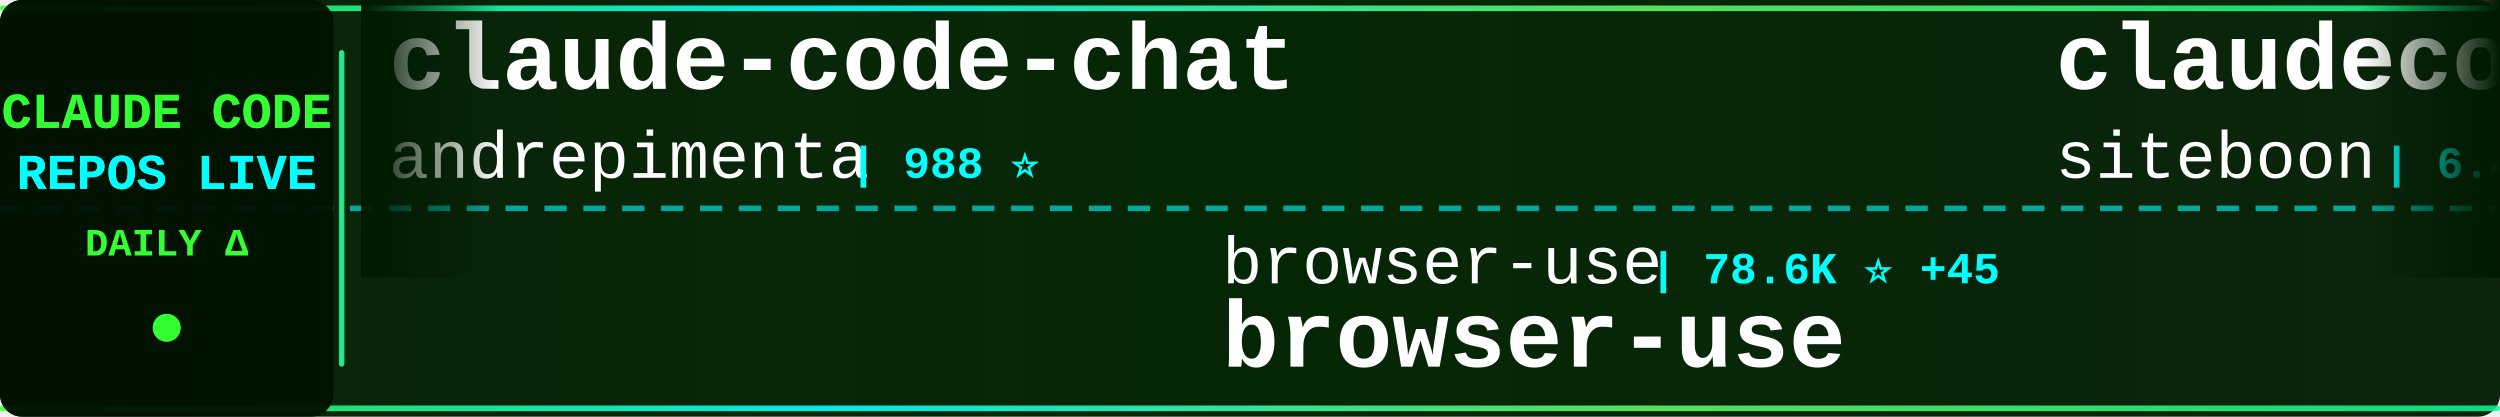
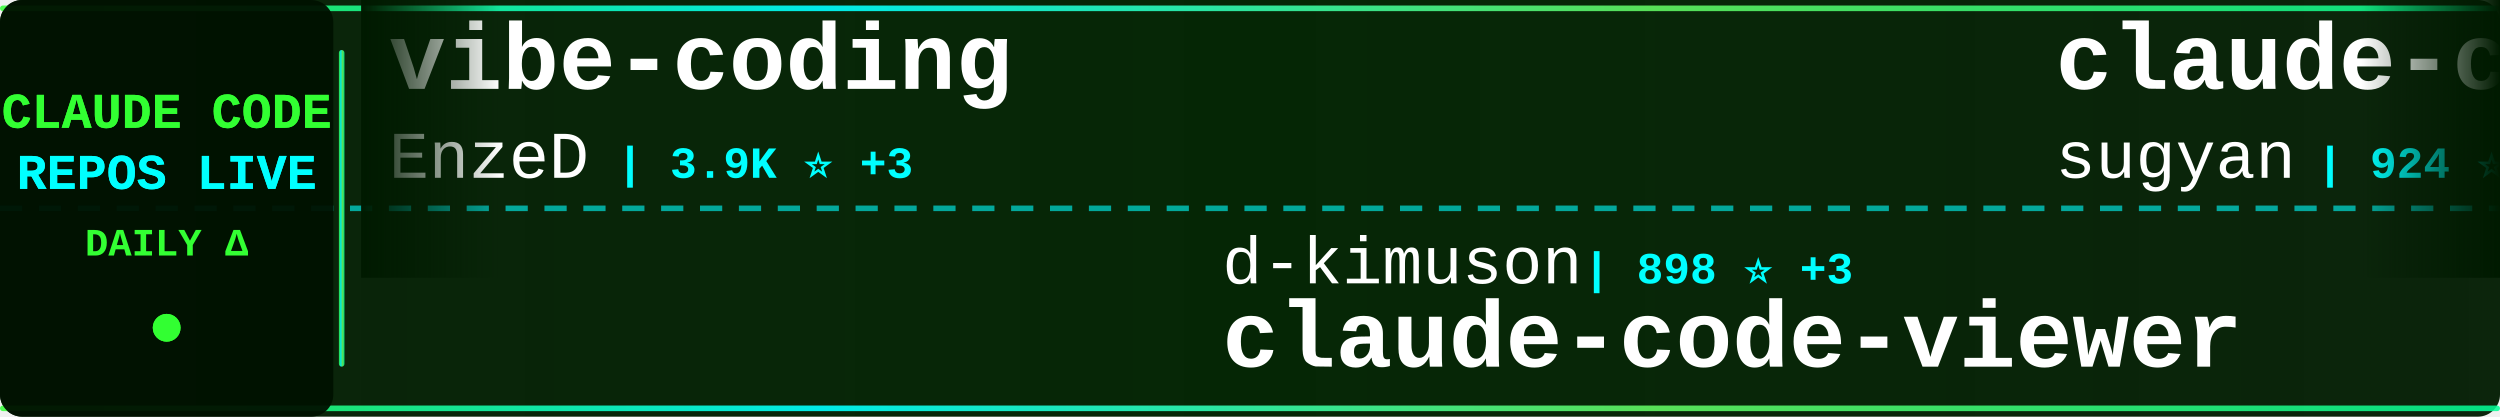
<svg xmlns="http://www.w3.org/2000/svg" width="900" height="150">
  <defs>
    <linearGradient id="tickerBg" x1="0%" y1="0%" x2="100%" y2="0%">
      <stop offset="0%" style="stop-color:#001a00;stop-opacity:0.95" />
      <stop offset="50%" style="stop-color:#002200;stop-opacity:0.98" />
      <stop offset="100%" style="stop-color:#001a00;stop-opacity:0.95" />
    </linearGradient>
    <linearGradient id="borderGrad" x1="0%" y1="0%" x2="100%" y2="0%">
      <stop offset="0%" style="stop-color:#33ff33;stop-opacity:0.85">
        <animate attributeName="stop-opacity" values="0.85;1;0.85" dur="2s" repeatCount="indefinite" />
      </stop>
      <stop offset="33%" style="stop-color:#00ffff;stop-opacity:0.9">
        <animate attributeName="stop-opacity" values="0.9;1;0.9" dur="2.2s" repeatCount="indefinite" />
      </stop>
      <stop offset="66%" style="stop-color:#66ff66;stop-opacity:0.85">
        <animate attributeName="stop-opacity" values="0.85;1;0.85" dur="1.8s" repeatCount="indefinite" />
      </stop>
      <stop offset="100%" style="stop-color:#00ff99;stop-opacity:0.85">
        <animate attributeName="stop-opacity" values="0.85;1;0.85" dur="2s" repeatCount="indefinite" />
      </stop>
    </linearGradient>
    <filter id="textGlow">
      <feGaussianBlur stdDeviation="0.1" result="coloredBlur" />
      <feMerge>
        <feMergeNode in="coloredBlur" />
        <feMergeNode in="SourceGraphic" />
      </feMerge>
    </filter>
    <filter id="metricGlow">
      <feGaussianBlur stdDeviation="0.2" result="coloredBlur" />
      <feMerge>
        <feMergeNode in="coloredBlur" />
        <feMergeNode in="SourceGraphic" />
      </feMerge>
    </filter>
    <linearGradient id="leftFade" x1="0%" y1="0%" x2="100%" y2="0%">
      <stop offset="0%" style="stop-color:#001a00;stop-opacity:1" />
      <stop offset="100%" style="stop-color:#001a00;stop-opacity:0" />
    </linearGradient>
    <linearGradient id="rightFade" x1="0%" y1="0%" x2="100%" y2="0%">
      <stop offset="0%" style="stop-color:#001a00;stop-opacity:0" />
      <stop offset="100%" style="stop-color:#001a00;stop-opacity:1" />
    </linearGradient>
  </defs>
  <rect width="900" height="150" fill="url(#tickerBg)" rx="8" />
  <rect x="0" y="2" width="900" height="2" fill="url(#borderGrad)" rx="1" />
  <rect x="0" y="146" width="900" height="2" fill="url(#borderGrad)" rx="1" />
  <line x1="0" y1="75" x2="900" y2="75" stroke="#00ffff" stroke-width="2" stroke-dasharray="8 6" opacity="0.6" />
  <rect x="0" y="0" width="120" height="150" fill="#001100" opacity="0.95" rx="8" />
  <text x="60" y="46" font-family="'Courier New', monospace" font-size="18" font-weight="bold" fill="#33ff33" text-anchor="middle" filter="url(#textGlow)">
    CLAUDE CODE
  </text>
  <text x="60" y="68" font-family="'Courier New', monospace" font-size="18" font-weight="bold" fill="#00ffff" text-anchor="middle" filter="url(#textGlow)">
    REPOS LIVE
  </text>
  <text x="60" y="92" font-family="'Courier New', monospace" font-size="14" font-weight="bold" fill="#33ff33" text-anchor="middle">
    DAILY Δ
  </text>
  <circle cx="60" cy="118" r="5" fill="#33ff33" filter="url(#metricGlow)">
    <animate attributeName="r" values="4;6;4" dur="1.5s" repeatCount="indefinite" />
    <animate attributeName="opacity" values="0.6;1;0.6" dur="1.5s" repeatCount="indefinite" />
  </circle>
  <rect x="122" y="18" width="2" height="114" fill="url(#borderGrad)" rx="1" />
  <clipPath id="tickerClip">
    <rect x="130" y="0" width="770" height="150" />
  </clipPath>
  <g clip-path="url(#tickerClip)">
    <g id="tickerItems">
      <animateTransform attributeName="transform" attributeType="XML" type="translate" from="0 0" to="-3000 0" dur="54s" repeatCount="indefinite" />
      <g transform="translate(0, 0)">
-         <text x="140" y="32" font-family="'Courier New', monospace" font-size="34" font-weight="bold" fill="#ffffff">claude-code-chat</text>
-         <text x="140" y="64" font-family="'Courier New', monospace" font-size="24" font-weight="normal" fill="#ffffff" opacity="1.0">andrepimenta</text>
-         <text x="306" y="64" font-family="'Courier New', monospace" font-size="16" font-weight="bold" fill="#00ffff"> | 988 ⭐</text>
+         <text x="140" y="32" font-family="'Courier New', monospace" font-size="34" font-weight="bold" fill="#ffffff">vibe-coding</text>
+         <text x="140" y="64" font-family="'Courier New', monospace" font-size="24" font-weight="normal" fill="#ffffff" opacity="1.0">EnzeD</text>
+         <text x="222" y="64" font-family="'Courier New', monospace" font-size="16" font-weight="bold" fill="#00ffff"> | 3.9K ⭐ +3</text>
      </g>
      <g transform="translate(300, 0)">
-         <text x="140" y="102" font-family="'Courier New', monospace" font-size="24" font-weight="normal" fill="#ffffff" opacity="1.0">browser-use</text>
-         <text x="294" y="102" font-family="'Courier New', monospace" font-size="16" font-weight="bold" fill="#00ffff"> | 78.6K ⭐ +45</text>
-         <text x="140" y="132" font-family="'Courier New', monospace" font-size="34" font-weight="bold" fill="#ffffff">browser-use</text>
+         <text x="140" y="102" font-family="'Courier New', monospace" font-size="24" font-weight="normal" fill="#ffffff" opacity="1.0">d-kimuson</text>
+         <text x="270" y="102" font-family="'Courier New', monospace" font-size="16" font-weight="bold" fill="#00ffff"> | 898 ⭐ +3</text>
+         <text x="140" y="132" font-family="'Courier New', monospace" font-size="34" font-weight="bold" fill="#ffffff">claude-code-viewer</text>
      </g>
      <g transform="translate(600, 0)">
-         <text x="140" y="32" font-family="'Courier New', monospace" font-size="34" font-weight="bold" fill="#ffffff">claudecodeui</text>
-         <text x="140" y="64" font-family="'Courier New', monospace" font-size="24" font-weight="normal" fill="#ffffff" opacity="1.0">siteboon</text>
-         <text x="258" y="64" font-family="'Courier New', monospace" font-size="16" font-weight="bold" fill="#00ffff"> | 6.4K ⭐ +15</text>
+         <text x="140" y="32" font-family="'Courier New', monospace" font-size="34" font-weight="bold" fill="#ffffff">claude-code-webui</text>
+         <text x="140" y="64" font-family="'Courier New', monospace" font-size="24" font-weight="normal" fill="#ffffff" opacity="1.0">sugyan</text>
+         <text x="234" y="64" font-family="'Courier New', monospace" font-size="16" font-weight="bold" fill="#00ffff"> | 924 ⭐ +2</text>
      </g>
      <g transform="translate(900, 0)">
-         <text x="140" y="102" font-family="'Courier New', monospace" font-size="24" font-weight="normal" fill="#ffffff" opacity="1.0">revfactory</text>
-         <text x="282" y="102" font-family="'Courier New', monospace" font-size="16" font-weight="bold" fill="#00ffff"> | 755 ⭐</text>
-         <text x="140" y="132" font-family="'Courier New', monospace" font-size="34" font-weight="bold" fill="#ffffff">claude-code-mastering</text>
+         <text x="140" y="102" font-family="'Courier New', monospace" font-size="24" font-weight="normal" fill="#ffffff" opacity="1.0">superdesigndev</text>
+         <text x="330" y="102" font-family="'Courier New', monospace" font-size="16" font-weight="bold" fill="#00ffff"> | 6.0K ⭐ +2</text>
+         <text x="140" y="132" font-family="'Courier New', monospace" font-size="34" font-weight="bold" fill="#ffffff">superdesign</text>
      </g>
      <g transform="translate(1200, 0)">
-         <text x="140" y="32" font-family="'Courier New', monospace" font-size="34" font-weight="bold" fill="#ffffff">learn-claude-code</text>
-         <text x="140" y="64" font-family="'Courier New', monospace" font-size="24" font-weight="normal" fill="#ffffff" opacity="1.0">shareAI-lab</text>
-         <text x="294" y="64" font-family="'Courier New', monospace" font-size="16" font-weight="bold" fill="#00ffff"> | 17.3K ⭐ +37</text>
+         <text x="140" y="32" font-family="'Courier New', monospace" font-size="34" font-weight="bold" fill="#ffffff">claude-code-cookbook</text>
+         <text x="140" y="64" font-family="'Courier New', monospace" font-size="24" font-weight="normal" fill="#ffffff" opacity="1.0">wasabeef</text>
+         <text x="258" y="64" font-family="'Courier New', monospace" font-size="16" font-weight="bold" fill="#00ffff"> | 1.0K ⭐ +2</text>
      </g>
      <g transform="translate(1500, 0)">
-         <text x="140" y="102" font-family="'Courier New', monospace" font-size="24" font-weight="normal" fill="#ffffff" opacity="1.0">Yuyz0112</text>
-         <text x="258" y="102" font-family="'Courier New', monospace" font-size="16" font-weight="bold" fill="#00ffff"> | 2.1K ⭐ +3</text>
-         <text x="140" y="132" font-family="'Courier New', monospace" font-size="34" font-weight="bold" fill="#ffffff">claude-code-reverse</text>
+         <text x="140" y="102" font-family="'Courier New', monospace" font-size="24" font-weight="normal" fill="#ffffff" opacity="1.0">diet103</text>
+         <text x="246" y="102" font-family="'Courier New', monospace" font-size="16" font-weight="bold" fill="#00ffff"> | 9.0K ⭐ +21</text>
+         <text x="140" y="132" font-family="'Courier New', monospace" font-size="34" font-weight="bold" fill="#ffffff">claude-code-infrastructu...</text>
      </g>
      <g transform="translate(1800, 0)">
-         <text x="140" y="32" font-family="'Courier New', monospace" font-size="34" font-weight="bold" fill="#ffffff">everything-claude-code</text>
-         <text x="140" y="64" font-family="'Courier New', monospace" font-size="24" font-weight="normal" fill="#ffffff" opacity="1.0">affaan-m</text>
-         <text x="258" y="64" font-family="'Courier New', monospace" font-size="16" font-weight="bold" fill="#00ffff"> | 48.7K ⭐ +393</text>
+         <text x="140" y="32" font-family="'Courier New', monospace" font-size="34" font-weight="bold" fill="#ffffff">claude-code-my-workflow</text>
+         <text x="140" y="64" font-family="'Courier New', monospace" font-size="24" font-weight="normal" fill="#ffffff" opacity="1.0">pedrohcgs</text>
+         <text x="270" y="64" font-family="'Courier New', monospace" font-size="16" font-weight="bold" fill="#00ffff"> | 350 ⭐ +11</text>
      </g>
      <g transform="translate(2100, 0)">
-         <text x="140" y="102" font-family="'Courier New', monospace" font-size="24" font-weight="normal" fill="#ffffff" opacity="1.0">zebbern</text>
-         <text x="246" y="102" font-family="'Courier New', monospace" font-size="16" font-weight="bold" fill="#00ffff"> | 3.4K ⭐ +5</text>
-         <text x="140" y="132" font-family="'Courier New', monospace" font-size="34" font-weight="bold" fill="#ffffff">claude-code-guide</text>
+         <text x="140" y="102" font-family="'Courier New', monospace" font-size="24" font-weight="normal" fill="#ffffff" opacity="1.0">JessyTsui</text>
+         <text x="270" y="102" font-family="'Courier New', monospace" font-size="16" font-weight="bold" fill="#00ffff"> | 1.1K ⭐ +2</text>
+         <text x="140" y="132" font-family="'Courier New', monospace" font-size="34" font-weight="bold" fill="#ffffff">Claude-Code-Remote</text>
      </g>
      <g transform="translate(2400, 0)">
-         <text x="140" y="32" font-family="'Courier New', monospace" font-size="34" font-weight="bold" fill="#ffffff">Claude-Code-Usage-Monito...</text>
-         <text x="140" y="64" font-family="'Courier New', monospace" font-size="24" font-weight="normal" fill="#ffffff" opacity="1.0">Maciek-roboblog</text>
-         <text x="342" y="64" font-family="'Courier New', monospace" font-size="16" font-weight="bold" fill="#00ffff"> | 6.6K ⭐ +12</text>
+         <text x="140" y="32" font-family="'Courier New', monospace" font-size="34" font-weight="bold" fill="#ffffff">edmunds-claude-code</text>
+         <text x="140" y="64" font-family="'Courier New', monospace" font-size="24" font-weight="normal" fill="#ffffff" opacity="1.0">edmund-io</text>
+         <text x="270" y="64" font-family="'Courier New', monospace" font-size="16" font-weight="bold" fill="#00ffff"> | 1.2K ⭐ +7</text>
      </g>
      <g transform="translate(2700, 0)">
-         <text x="140" y="102" font-family="'Courier New', monospace" font-size="24" font-weight="normal" fill="#ffffff" opacity="1.0">jarrodwatts</text>
-         <text x="294" y="102" font-family="'Courier New', monospace" font-size="16" font-weight="bold" fill="#00ffff"> | 942 ⭐ +3</text>
-         <text x="140" y="132" font-family="'Courier New', monospace" font-size="34" font-weight="bold" fill="#ffffff">claude-code-config</text>
+         <text x="140" y="102" font-family="'Courier New', monospace" font-size="24" font-weight="normal" fill="#ffffff" opacity="1.0">VoltAgent</text>
+         <text x="270" y="102" font-family="'Courier New', monospace" font-size="16" font-weight="bold" fill="#00ffff"> | 10.8K ⭐ +85</text>
+         <text x="140" y="132" font-family="'Courier New', monospace" font-size="34" font-weight="bold" fill="#ffffff">awesome-claude-code-suba...</text>
      </g>
      <g transform="translate(3000, 0)">
-         <text x="140" y="32" font-family="'Courier New', monospace" font-size="34" font-weight="bold" fill="#ffffff">claude-code-chat</text>
-         <text x="140" y="64" font-family="'Courier New', monospace" font-size="24" font-weight="normal" fill="#ffffff" opacity="1.0">andrepimenta</text>
-         <text x="306" y="64" font-family="'Courier New', monospace" font-size="16" font-weight="bold" fill="#00ffff"> | 988 ⭐</text>
+         <text x="140" y="32" font-family="'Courier New', monospace" font-size="34" font-weight="bold" fill="#ffffff">vibe-coding</text>
+         <text x="140" y="64" font-family="'Courier New', monospace" font-size="24" font-weight="normal" fill="#ffffff" opacity="1.0">EnzeD</text>
+         <text x="222" y="64" font-family="'Courier New', monospace" font-size="16" font-weight="bold" fill="#00ffff"> | 3.9K ⭐ +3</text>
      </g>
      <g transform="translate(3300, 0)">
-         <text x="140" y="102" font-family="'Courier New', monospace" font-size="24" font-weight="normal" fill="#ffffff" opacity="1.0">browser-use</text>
-         <text x="294" y="102" font-family="'Courier New', monospace" font-size="16" font-weight="bold" fill="#00ffff"> | 78.6K ⭐ +45</text>
-         <text x="140" y="132" font-family="'Courier New', monospace" font-size="34" font-weight="bold" fill="#ffffff">browser-use</text>
+         <text x="140" y="102" font-family="'Courier New', monospace" font-size="24" font-weight="normal" fill="#ffffff" opacity="1.0">d-kimuson</text>
+         <text x="270" y="102" font-family="'Courier New', monospace" font-size="16" font-weight="bold" fill="#00ffff"> | 898 ⭐ +3</text>
+         <text x="140" y="132" font-family="'Courier New', monospace" font-size="34" font-weight="bold" fill="#ffffff">claude-code-viewer</text>
      </g>
      <g transform="translate(3600, 0)">
-         <text x="140" y="32" font-family="'Courier New', monospace" font-size="34" font-weight="bold" fill="#ffffff">claudecodeui</text>
-         <text x="140" y="64" font-family="'Courier New', monospace" font-size="24" font-weight="normal" fill="#ffffff" opacity="1.0">siteboon</text>
-         <text x="258" y="64" font-family="'Courier New', monospace" font-size="16" font-weight="bold" fill="#00ffff"> | 6.4K ⭐ +15</text>
+         <text x="140" y="32" font-family="'Courier New', monospace" font-size="34" font-weight="bold" fill="#ffffff">claude-code-webui</text>
+         <text x="140" y="64" font-family="'Courier New', monospace" font-size="24" font-weight="normal" fill="#ffffff" opacity="1.0">sugyan</text>
+         <text x="234" y="64" font-family="'Courier New', monospace" font-size="16" font-weight="bold" fill="#00ffff"> | 924 ⭐ +2</text>
      </g>
      <g transform="translate(3900, 0)">
-         <text x="140" y="102" font-family="'Courier New', monospace" font-size="24" font-weight="normal" fill="#ffffff" opacity="1.0">revfactory</text>
-         <text x="282" y="102" font-family="'Courier New', monospace" font-size="16" font-weight="bold" fill="#00ffff"> | 755 ⭐</text>
-         <text x="140" y="132" font-family="'Courier New', monospace" font-size="34" font-weight="bold" fill="#ffffff">claude-code-mastering</text>
+         <text x="140" y="102" font-family="'Courier New', monospace" font-size="24" font-weight="normal" fill="#ffffff" opacity="1.0">superdesigndev</text>
+         <text x="330" y="102" font-family="'Courier New', monospace" font-size="16" font-weight="bold" fill="#00ffff"> | 6.0K ⭐ +2</text>
+         <text x="140" y="132" font-family="'Courier New', monospace" font-size="34" font-weight="bold" fill="#ffffff">superdesign</text>
      </g>
    </g>
  </g>
  <rect x="130" y="0" width="50" height="100" fill="url(#leftFade)" />
  <rect x="850" y="0" width="50" height="100" fill="url(#rightFade)" />
</svg>
